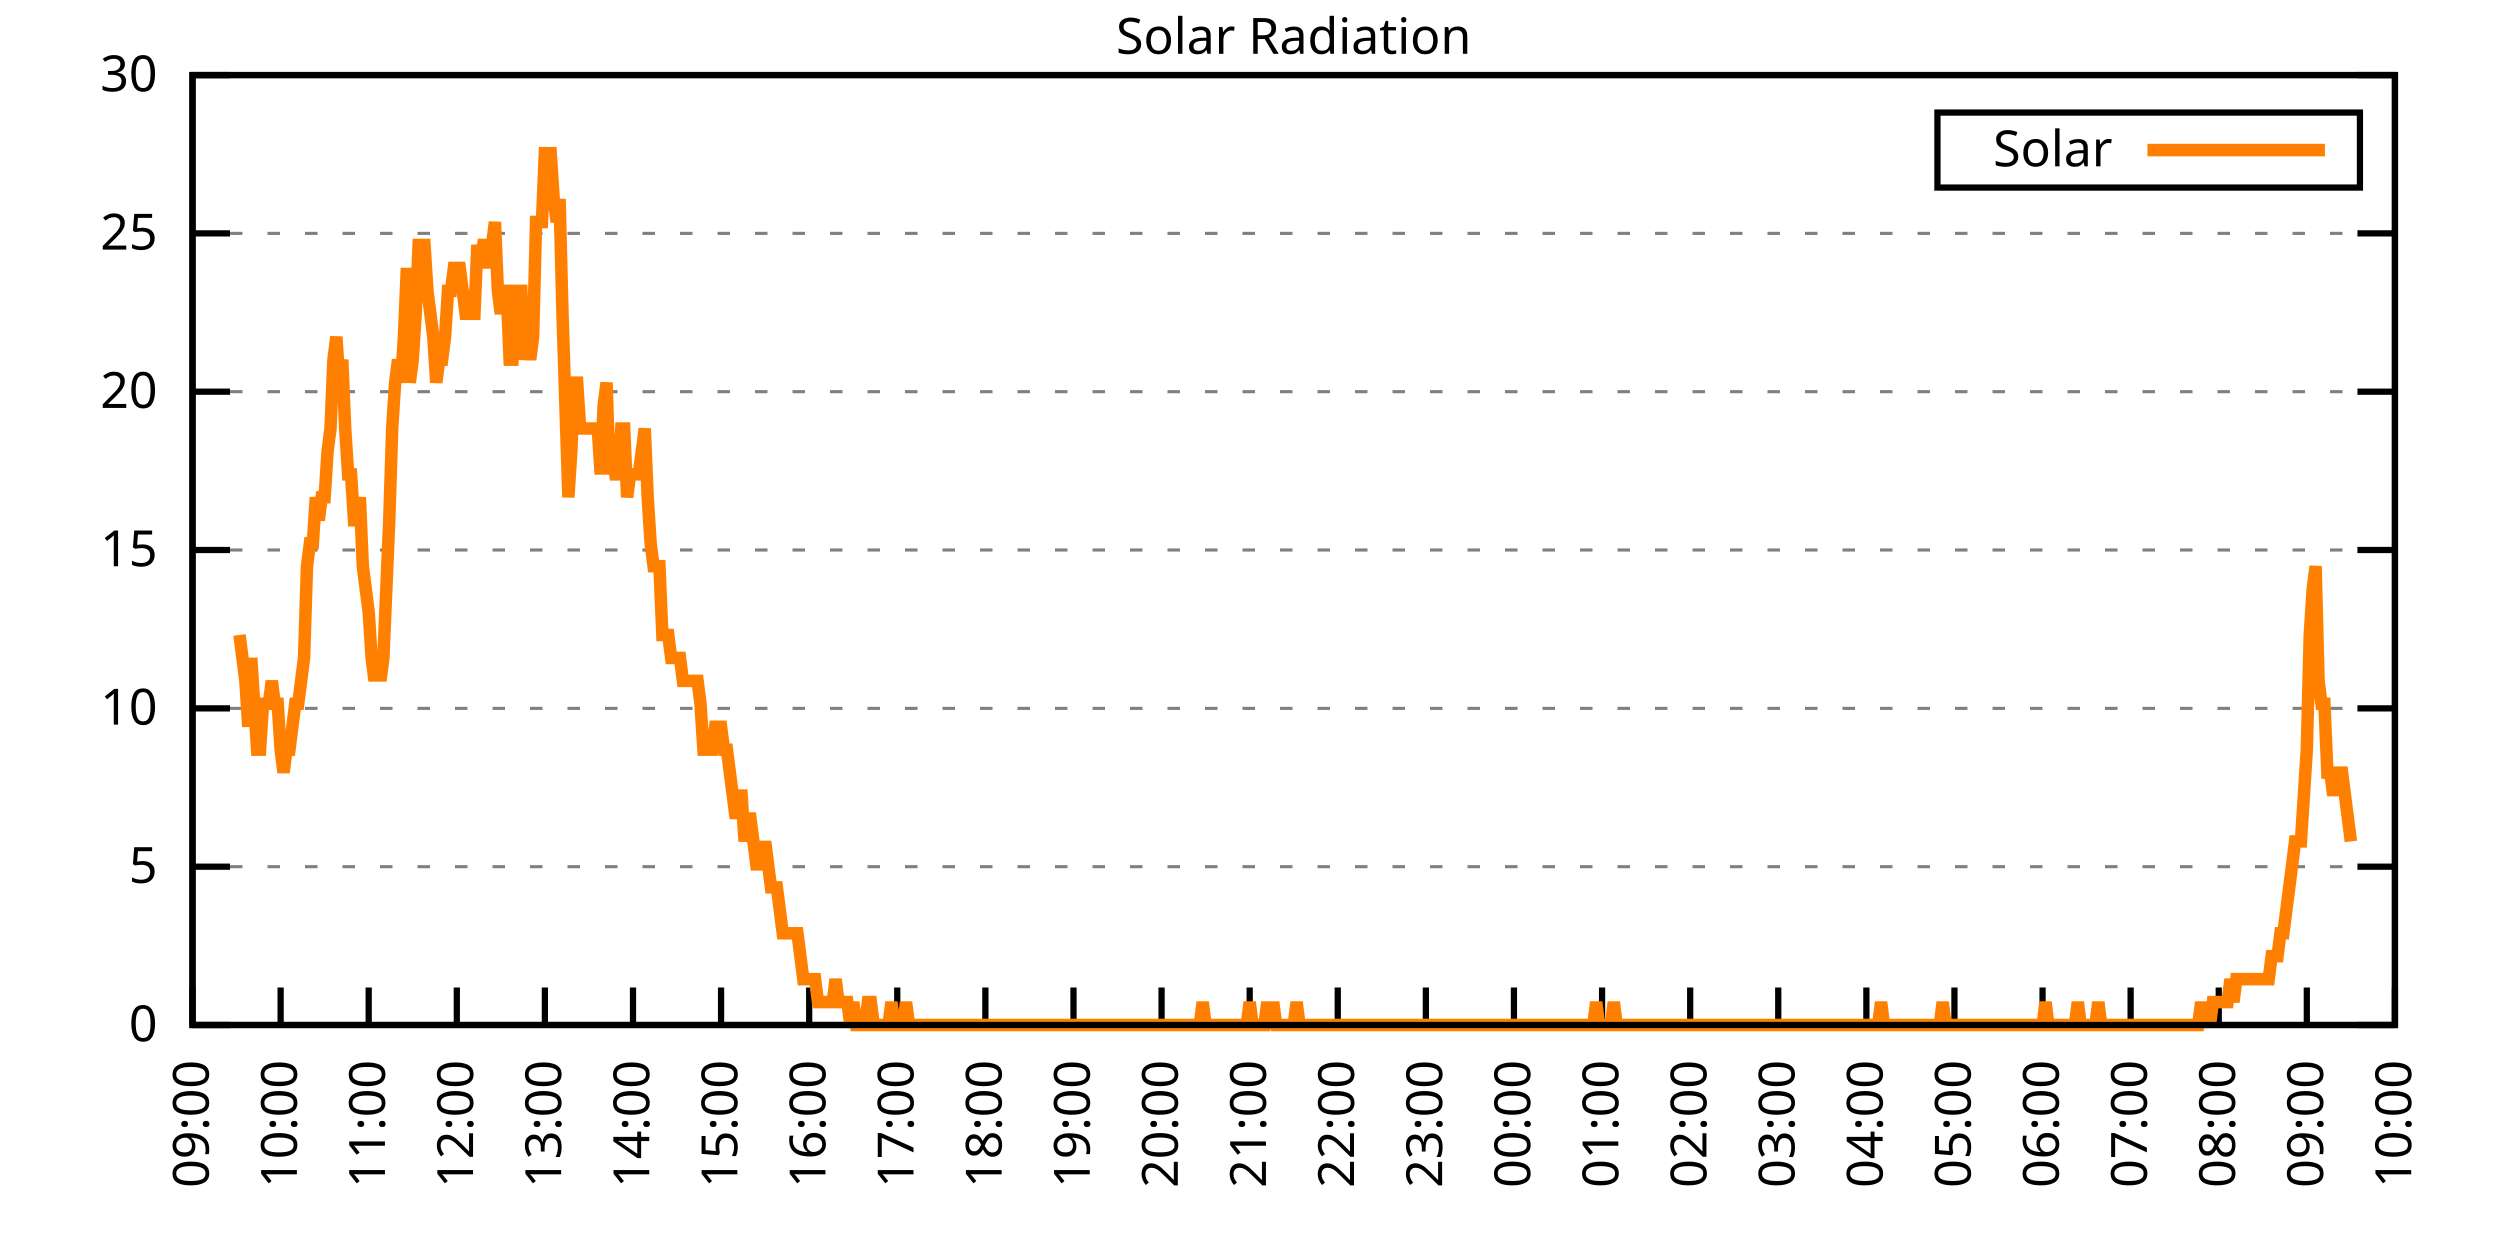
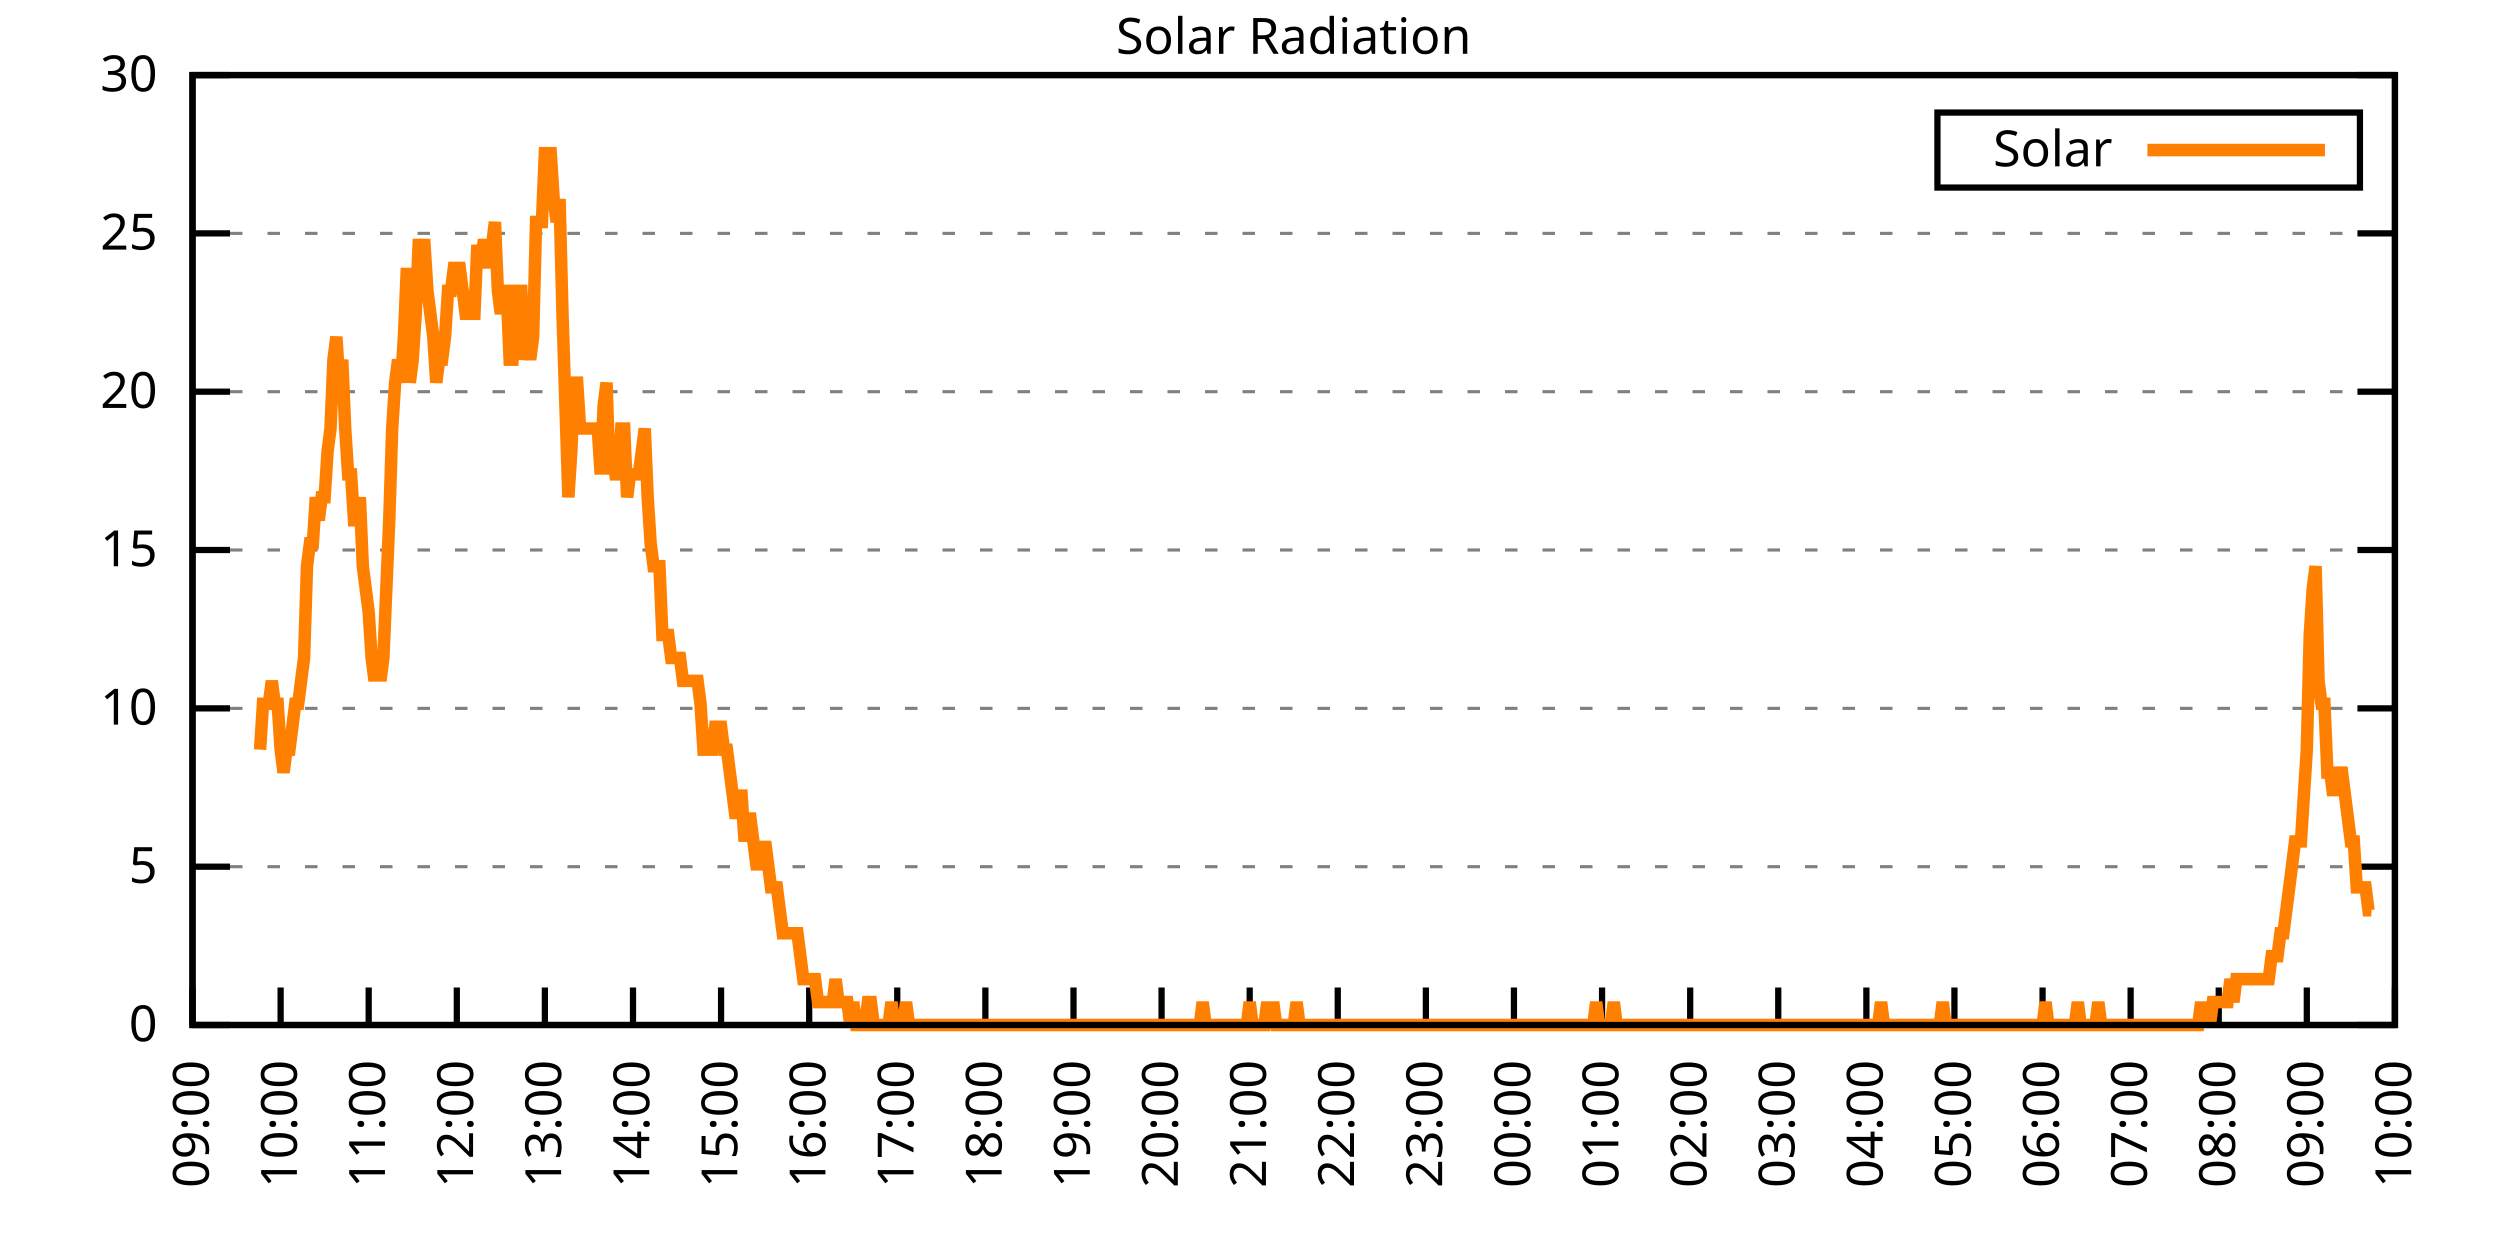
<svg xmlns="http://www.w3.org/2000/svg" xmlns:xlink="http://www.w3.org/1999/xlink" width="400" height="200" viewBox="0 0 400 200">
  <g id="gnuplot_canvas">
    <rect x="0" y="0" width="400" height="200" fill="none" />
    <defs>
      <circle id="gpDot" r="0.5" stroke-width="0.5" stroke="currentColor" />
      <path id="gpPt0" stroke-width="0.333" stroke="currentColor" d="M-1,0 h2 M0,-1 v2" />
      <path id="gpPt1" stroke-width="0.333" stroke="currentColor" d="M-1,-1 L1,1 M1,-1 L-1,1" />
      <path id="gpPt2" stroke-width="0.333" stroke="currentColor" d="M-1,0 L1,0 M0,-1 L0,1 M-1,-1 L1,1 M-1,1 L1,-1" />
      <rect id="gpPt3" stroke-width="0.333" stroke="currentColor" x="-1" y="-1" width="2" height="2" />
      <rect id="gpPt4" stroke-width="0.333" stroke="currentColor" fill="currentColor" x="-1" y="-1" width="2" height="2" />
      <circle id="gpPt5" stroke-width="0.333" stroke="currentColor" cx="0" cy="0" r="1" />
      <use xlink:href="#gpPt5" id="gpPt6" fill="currentColor" stroke="none" />
      <path id="gpPt7" stroke-width="0.333" stroke="currentColor" d="M0,-1.33 L-1.33,0.67 L1.33,0.67 z" />
      <use xlink:href="#gpPt7" id="gpPt8" fill="currentColor" stroke="none" />
      <use xlink:href="#gpPt7" id="gpPt9" stroke="currentColor" transform="rotate(180)" />
      <use xlink:href="#gpPt9" id="gpPt10" fill="currentColor" stroke="none" />
      <use xlink:href="#gpPt3" id="gpPt11" stroke="currentColor" transform="rotate(45)" />
      <use xlink:href="#gpPt11" id="gpPt12" fill="currentColor" stroke="none" />
      <path id="gpPt13" stroke-width="0.333" stroke="currentColor" d="M0,1.330 L1.265,0.411 L0.782,-1.067 L-0.782,-1.076 L-1.265,0.411 z" />
      <use xlink:href="#gpPt13" id="gpPt14" fill="currentColor" stroke="none" />
      <filter id="textbox" filterUnits="objectBoundingBox" x="0" y="0" height="1" width="1">
        <feFlood flood-color="white" flood-opacity="1" result="bgnd" />
        <feComposite in="SourceGraphic" in2="bgnd" operator="atop" />
      </filter>
      <filter id="greybox" filterUnits="objectBoundingBox" x="0" y="0" height="1" width="1">
        <feFlood flood-color="lightgrey" flood-opacity="1" result="grey" />
        <feComposite in="SourceGraphic" in2="grey" operator="atop" />
      </filter>
    </defs>
    <g fill="none" color="white" stroke="currentColor" stroke-width="1.00" stroke-linecap="butt" stroke-linejoin="miter">
</g>
    <g fill="none" color="black" stroke="currentColor" stroke-width="1.00" stroke-linecap="butt" stroke-linejoin="miter">
      <g stroke="none" shape-rendering="crispEdges">
        <polygon fill="rgb(255, 255, 255)" points="30.80,164.00 383.18,164.00 383.18,12.02 30.80,12.02 " />
      </g>
    </g>
    <g fill="none" color="black" stroke="currentColor" stroke-width="1.00" stroke-linecap="butt" stroke-linejoin="miter">
</g>
    <g fill="none" color="black" stroke="black" stroke-width="0.50" stroke-linecap="butt" stroke-linejoin="miter">
</g>
    <g fill="none" color="gray" stroke="currentColor" stroke-width="0.50" stroke-linecap="butt" stroke-linejoin="miter">
      <path stroke="gray" stroke-dasharray="2,4" class="gridline" d="M30.80,164.00 L383.19,164.00  " />
    </g>
    <g fill="none" color="gray" stroke="gray" stroke-width="1.00" stroke-linecap="butt" stroke-linejoin="miter">
</g>
    <g fill="none" color="black" stroke="currentColor" stroke-width="1.00" stroke-linecap="butt" stroke-linejoin="miter">
      <path stroke="black" d="M30.80,164.00 L36.80,164.00 M383.19,164.00 L377.19,164.00  " />
      <g transform="translate(25.20,166.60)" stroke="none" fill="black" font-family="Sans" font-size="8.00" text-anchor="end">
        <text>
          <tspan font-family="Sans"> 0</tspan>
        </text>
      </g>
    </g>
    <g fill="none" color="black" stroke="currentColor" stroke-width="1.00" stroke-linecap="butt" stroke-linejoin="miter">
</g>
    <g fill="none" color="black" stroke="black" stroke-width="0.50" stroke-linecap="butt" stroke-linejoin="miter">
</g>
    <g fill="none" color="gray" stroke="currentColor" stroke-width="0.50" stroke-linecap="butt" stroke-linejoin="miter">
      <path stroke="gray" stroke-dasharray="2,4" class="gridline" d="M30.80,138.67 L383.19,138.67  " />
    </g>
    <g fill="none" color="gray" stroke="gray" stroke-width="1.00" stroke-linecap="butt" stroke-linejoin="miter">
</g>
    <g fill="none" color="black" stroke="currentColor" stroke-width="1.00" stroke-linecap="butt" stroke-linejoin="miter">
      <path stroke="black" d="M30.80,138.67 L36.80,138.67 M383.19,138.67 L377.19,138.67  " />
      <g transform="translate(25.20,141.27)" stroke="none" fill="black" font-family="Sans" font-size="8.00" text-anchor="end">
        <text>
          <tspan font-family="Sans"> 5</tspan>
        </text>
      </g>
    </g>
    <g fill="none" color="black" stroke="currentColor" stroke-width="1.00" stroke-linecap="butt" stroke-linejoin="miter">
</g>
    <g fill="none" color="black" stroke="black" stroke-width="0.50" stroke-linecap="butt" stroke-linejoin="miter">
</g>
    <g fill="none" color="gray" stroke="currentColor" stroke-width="0.50" stroke-linecap="butt" stroke-linejoin="miter">
      <path stroke="gray" stroke-dasharray="2,4" class="gridline" d="M30.80,113.34 L383.19,113.34  " />
    </g>
    <g fill="none" color="gray" stroke="gray" stroke-width="1.00" stroke-linecap="butt" stroke-linejoin="miter">
</g>
    <g fill="none" color="black" stroke="currentColor" stroke-width="1.00" stroke-linecap="butt" stroke-linejoin="miter">
      <path stroke="black" d="M30.80,113.34 L36.80,113.34 M383.19,113.34 L377.19,113.34  " />
      <g transform="translate(25.20,115.94)" stroke="none" fill="black" font-family="Sans" font-size="8.00" text-anchor="end">
        <text>
          <tspan font-family="Sans"> 10</tspan>
        </text>
      </g>
    </g>
    <g fill="none" color="black" stroke="currentColor" stroke-width="1.00" stroke-linecap="butt" stroke-linejoin="miter">
</g>
    <g fill="none" color="black" stroke="black" stroke-width="0.50" stroke-linecap="butt" stroke-linejoin="miter">
</g>
    <g fill="none" color="gray" stroke="currentColor" stroke-width="0.50" stroke-linecap="butt" stroke-linejoin="miter">
      <path stroke="gray" stroke-dasharray="2,4" class="gridline" d="M30.80,88.00 L383.19,88.00  " />
    </g>
    <g fill="none" color="gray" stroke="gray" stroke-width="1.00" stroke-linecap="butt" stroke-linejoin="miter">
</g>
    <g fill="none" color="black" stroke="currentColor" stroke-width="1.00" stroke-linecap="butt" stroke-linejoin="miter">
      <path stroke="black" d="M30.80,88.00 L36.80,88.00 M383.19,88.00 L377.19,88.00  " />
      <g transform="translate(25.20,90.60)" stroke="none" fill="black" font-family="Sans" font-size="8.00" text-anchor="end">
        <text>
          <tspan font-family="Sans"> 15</tspan>
        </text>
      </g>
    </g>
    <g fill="none" color="black" stroke="currentColor" stroke-width="1.00" stroke-linecap="butt" stroke-linejoin="miter">
</g>
    <g fill="none" color="black" stroke="black" stroke-width="0.50" stroke-linecap="butt" stroke-linejoin="miter">
</g>
    <g fill="none" color="gray" stroke="currentColor" stroke-width="0.50" stroke-linecap="butt" stroke-linejoin="miter">
      <path stroke="gray" stroke-dasharray="2,4" class="gridline" d="M30.80,62.67 L383.19,62.67  " />
    </g>
    <g fill="none" color="gray" stroke="gray" stroke-width="1.00" stroke-linecap="butt" stroke-linejoin="miter">
</g>
    <g fill="none" color="black" stroke="currentColor" stroke-width="1.00" stroke-linecap="butt" stroke-linejoin="miter">
      <path stroke="black" d="M30.80,62.67 L36.80,62.67 M383.19,62.67 L377.19,62.67  " />
      <g transform="translate(25.20,65.27)" stroke="none" fill="black" font-family="Sans" font-size="8.00" text-anchor="end">
        <text>
          <tspan font-family="Sans"> 20</tspan>
        </text>
      </g>
    </g>
    <g fill="none" color="black" stroke="currentColor" stroke-width="1.00" stroke-linecap="butt" stroke-linejoin="miter">
</g>
    <g fill="none" color="black" stroke="black" stroke-width="0.50" stroke-linecap="butt" stroke-linejoin="miter">
</g>
    <g fill="none" color="gray" stroke="currentColor" stroke-width="0.50" stroke-linecap="butt" stroke-linejoin="miter">
      <path stroke="gray" stroke-dasharray="2,4" class="gridline" d="M30.80,37.34 L383.19,37.34  " />
    </g>
    <g fill="none" color="gray" stroke="gray" stroke-width="1.00" stroke-linecap="butt" stroke-linejoin="miter">
</g>
    <g fill="none" color="black" stroke="currentColor" stroke-width="1.00" stroke-linecap="butt" stroke-linejoin="miter">
      <path stroke="black" d="M30.80,37.34 L36.80,37.34 M383.19,37.34 L377.19,37.34  " />
      <g transform="translate(25.20,39.94)" stroke="none" fill="black" font-family="Sans" font-size="8.00" text-anchor="end">
        <text>
          <tspan font-family="Sans"> 25</tspan>
        </text>
      </g>
    </g>
    <g fill="none" color="black" stroke="currentColor" stroke-width="1.00" stroke-linecap="butt" stroke-linejoin="miter">
</g>
    <g fill="none" color="black" stroke="black" stroke-width="0.50" stroke-linecap="butt" stroke-linejoin="miter">
</g>
    <g fill="none" color="gray" stroke="currentColor" stroke-width="0.50" stroke-linecap="butt" stroke-linejoin="miter">
      <path stroke="gray" stroke-dasharray="2,4" class="gridline" d="M30.80,12.01 L383.19,12.01  " />
    </g>
    <g fill="none" color="gray" stroke="gray" stroke-width="1.00" stroke-linecap="butt" stroke-linejoin="miter">
</g>
    <g fill="none" color="black" stroke="currentColor" stroke-width="1.00" stroke-linecap="butt" stroke-linejoin="miter">
      <path stroke="black" d="M30.80,12.01 L36.80,12.01 M383.19,12.01 L377.19,12.01  " />
      <g transform="translate(25.20,14.61)" stroke="none" fill="black" font-family="Sans" font-size="8.00" text-anchor="end">
        <text>
          <tspan font-family="Sans"> 30</tspan>
        </text>
      </g>
    </g>
    <g fill="none" color="black" stroke="currentColor" stroke-width="1.00" stroke-linecap="butt" stroke-linejoin="miter">
      <path stroke="black" d="M30.80,164.00 L30.80,158.00  " />
      <g transform="translate(33.40,169.60) rotate(270.00)" stroke="none" fill="black" font-family="Sans" font-size="8.00" text-anchor="end">
        <text>
          <tspan font-family="Sans">09:00</tspan>
        </text>
      </g>
    </g>
    <g fill="none" color="black" stroke="currentColor" stroke-width="1.00" stroke-linecap="butt" stroke-linejoin="miter">
      <path stroke="black" d="M44.90,164.00 L44.90,158.00  " />
      <g transform="translate(47.50,169.60) rotate(270.00)" stroke="none" fill="black" font-family="Sans" font-size="8.00" text-anchor="end">
        <text>
          <tspan font-family="Sans">10:00</tspan>
        </text>
      </g>
    </g>
    <g fill="none" color="black" stroke="currentColor" stroke-width="1.00" stroke-linecap="butt" stroke-linejoin="miter">
      <path stroke="black" d="M58.99,164.00 L58.99,158.00  " />
      <g transform="translate(61.59,169.60) rotate(270.00)" stroke="none" fill="black" font-family="Sans" font-size="8.00" text-anchor="end">
        <text>
          <tspan font-family="Sans">11:00</tspan>
        </text>
      </g>
    </g>
    <g fill="none" color="black" stroke="currentColor" stroke-width="1.00" stroke-linecap="butt" stroke-linejoin="miter">
      <path stroke="black" d="M73.09,164.00 L73.09,158.00  " />
      <g transform="translate(75.69,169.60) rotate(270.00)" stroke="none" fill="black" font-family="Sans" font-size="8.00" text-anchor="end">
        <text>
          <tspan font-family="Sans">12:00</tspan>
        </text>
      </g>
    </g>
    <g fill="none" color="black" stroke="currentColor" stroke-width="1.00" stroke-linecap="butt" stroke-linejoin="miter">
      <path stroke="black" d="M87.18,164.00 L87.18,158.00  " />
      <g transform="translate(89.78,169.60) rotate(270.00)" stroke="none" fill="black" font-family="Sans" font-size="8.00" text-anchor="end">
        <text>
          <tspan font-family="Sans">13:00</tspan>
        </text>
      </g>
    </g>
    <g fill="none" color="black" stroke="currentColor" stroke-width="1.00" stroke-linecap="butt" stroke-linejoin="miter">
      <path stroke="black" d="M101.28,164.00 L101.28,158.00  " />
      <g transform="translate(103.88,169.60) rotate(270.00)" stroke="none" fill="black" font-family="Sans" font-size="8.00" text-anchor="end">
        <text>
          <tspan font-family="Sans">14:00</tspan>
        </text>
      </g>
    </g>
    <g fill="none" color="black" stroke="currentColor" stroke-width="1.00" stroke-linecap="butt" stroke-linejoin="miter">
      <path stroke="black" d="M115.37,164.00 L115.37,158.00  " />
      <g transform="translate(117.97,169.60) rotate(270.00)" stroke="none" fill="black" font-family="Sans" font-size="8.00" text-anchor="end">
        <text>
          <tspan font-family="Sans">15:00</tspan>
        </text>
      </g>
    </g>
    <g fill="none" color="black" stroke="currentColor" stroke-width="1.00" stroke-linecap="butt" stroke-linejoin="miter">
      <path stroke="black" d="M129.47,164.00 L129.47,158.00  " />
      <g transform="translate(132.07,169.60) rotate(270.00)" stroke="none" fill="black" font-family="Sans" font-size="8.00" text-anchor="end">
        <text>
          <tspan font-family="Sans">16:00</tspan>
        </text>
      </g>
    </g>
    <g fill="none" color="black" stroke="currentColor" stroke-width="1.00" stroke-linecap="butt" stroke-linejoin="miter">
      <path stroke="black" d="M143.56,164.00 L143.56,158.00  " />
      <g transform="translate(146.16,169.60) rotate(270.00)" stroke="none" fill="black" font-family="Sans" font-size="8.00" text-anchor="end">
        <text>
          <tspan font-family="Sans">17:00</tspan>
        </text>
      </g>
    </g>
    <g fill="none" color="black" stroke="currentColor" stroke-width="1.00" stroke-linecap="butt" stroke-linejoin="miter">
      <path stroke="black" d="M157.66,164.00 L157.66,158.00  " />
      <g transform="translate(160.26,169.60) rotate(270.00)" stroke="none" fill="black" font-family="Sans" font-size="8.00" text-anchor="end">
        <text>
          <tspan font-family="Sans">18:00</tspan>
        </text>
      </g>
    </g>
    <g fill="none" color="black" stroke="currentColor" stroke-width="1.00" stroke-linecap="butt" stroke-linejoin="miter">
      <path stroke="black" d="M171.76,164.00 L171.76,158.00  " />
      <g transform="translate(174.36,169.60) rotate(270.00)" stroke="none" fill="black" font-family="Sans" font-size="8.00" text-anchor="end">
        <text>
          <tspan font-family="Sans">19:00</tspan>
        </text>
      </g>
    </g>
    <g fill="none" color="black" stroke="currentColor" stroke-width="1.00" stroke-linecap="butt" stroke-linejoin="miter">
      <path stroke="black" d="M185.85,164.00 L185.85,158.00  " />
      <g transform="translate(188.45,169.60) rotate(270.00)" stroke="none" fill="black" font-family="Sans" font-size="8.00" text-anchor="end">
        <text>
          <tspan font-family="Sans">20:00</tspan>
        </text>
      </g>
    </g>
    <g fill="none" color="black" stroke="currentColor" stroke-width="1.00" stroke-linecap="butt" stroke-linejoin="miter">
      <path stroke="black" d="M199.95,164.00 L199.95,158.00  " />
      <g transform="translate(202.55,169.60) rotate(270.00)" stroke="none" fill="black" font-family="Sans" font-size="8.00" text-anchor="end">
        <text>
          <tspan font-family="Sans">21:00</tspan>
        </text>
      </g>
    </g>
    <g fill="none" color="black" stroke="currentColor" stroke-width="1.00" stroke-linecap="butt" stroke-linejoin="miter">
      <path stroke="black" d="M214.04,164.00 L214.04,158.00  " />
      <g transform="translate(216.64,169.60) rotate(270.00)" stroke="none" fill="black" font-family="Sans" font-size="8.00" text-anchor="end">
        <text>
          <tspan font-family="Sans">22:00</tspan>
        </text>
      </g>
    </g>
    <g fill="none" color="black" stroke="currentColor" stroke-width="1.00" stroke-linecap="butt" stroke-linejoin="miter">
      <path stroke="black" d="M228.14,164.00 L228.14,158.00  " />
      <g transform="translate(230.74,169.60) rotate(270.00)" stroke="none" fill="black" font-family="Sans" font-size="8.00" text-anchor="end">
        <text>
          <tspan font-family="Sans">23:00</tspan>
        </text>
      </g>
    </g>
    <g fill="none" color="black" stroke="currentColor" stroke-width="1.00" stroke-linecap="butt" stroke-linejoin="miter">
      <path stroke="black" d="M242.23,164.00 L242.23,158.00  " />
      <g transform="translate(244.83,169.60) rotate(270.00)" stroke="none" fill="black" font-family="Sans" font-size="8.00" text-anchor="end">
        <text>
          <tspan font-family="Sans">00:00</tspan>
        </text>
      </g>
    </g>
    <g fill="none" color="black" stroke="currentColor" stroke-width="1.00" stroke-linecap="butt" stroke-linejoin="miter">
      <path stroke="black" d="M256.33,164.00 L256.33,158.00  " />
      <g transform="translate(258.93,169.60) rotate(270.00)" stroke="none" fill="black" font-family="Sans" font-size="8.00" text-anchor="end">
        <text>
          <tspan font-family="Sans">01:00</tspan>
        </text>
      </g>
    </g>
    <g fill="none" color="black" stroke="currentColor" stroke-width="1.00" stroke-linecap="butt" stroke-linejoin="miter">
      <path stroke="black" d="M270.43,164.00 L270.43,158.00  " />
      <g transform="translate(273.03,169.60) rotate(270.00)" stroke="none" fill="black" font-family="Sans" font-size="8.00" text-anchor="end">
        <text>
          <tspan font-family="Sans">02:00</tspan>
        </text>
      </g>
    </g>
    <g fill="none" color="black" stroke="currentColor" stroke-width="1.00" stroke-linecap="butt" stroke-linejoin="miter">
      <path stroke="black" d="M284.52,164.00 L284.52,158.00  " />
      <g transform="translate(287.12,169.60) rotate(270.00)" stroke="none" fill="black" font-family="Sans" font-size="8.00" text-anchor="end">
        <text>
          <tspan font-family="Sans">03:00</tspan>
        </text>
      </g>
    </g>
    <g fill="none" color="black" stroke="currentColor" stroke-width="1.00" stroke-linecap="butt" stroke-linejoin="miter">
      <path stroke="black" d="M298.62,164.00 L298.62,158.00  " />
      <g transform="translate(301.22,169.60) rotate(270.00)" stroke="none" fill="black" font-family="Sans" font-size="8.00" text-anchor="end">
        <text>
          <tspan font-family="Sans">04:00</tspan>
        </text>
      </g>
    </g>
    <g fill="none" color="black" stroke="currentColor" stroke-width="1.00" stroke-linecap="butt" stroke-linejoin="miter">
      <path stroke="black" d="M312.71,164.00 L312.71,158.00  " />
      <g transform="translate(315.31,169.60) rotate(270.00)" stroke="none" fill="black" font-family="Sans" font-size="8.00" text-anchor="end">
        <text>
          <tspan font-family="Sans">05:00</tspan>
        </text>
      </g>
    </g>
    <g fill="none" color="black" stroke="currentColor" stroke-width="1.00" stroke-linecap="butt" stroke-linejoin="miter">
      <path stroke="black" d="M326.81,164.00 L326.81,158.00  " />
      <g transform="translate(329.41,169.60) rotate(270.00)" stroke="none" fill="black" font-family="Sans" font-size="8.00" text-anchor="end">
        <text>
          <tspan font-family="Sans">06:00</tspan>
        </text>
      </g>
    </g>
    <g fill="none" color="black" stroke="currentColor" stroke-width="1.00" stroke-linecap="butt" stroke-linejoin="miter">
      <path stroke="black" d="M340.90,164.00 L340.90,158.00  " />
      <g transform="translate(343.50,169.60) rotate(270.00)" stroke="none" fill="black" font-family="Sans" font-size="8.00" text-anchor="end">
        <text>
          <tspan font-family="Sans">07:00</tspan>
        </text>
      </g>
    </g>
    <g fill="none" color="black" stroke="currentColor" stroke-width="1.00" stroke-linecap="butt" stroke-linejoin="miter">
      <path stroke="black" d="M355.00,164.00 L355.00,158.00  " />
      <g transform="translate(357.60,169.60) rotate(270.00)" stroke="none" fill="black" font-family="Sans" font-size="8.00" text-anchor="end">
        <text>
          <tspan font-family="Sans">08:00</tspan>
        </text>
      </g>
    </g>
    <g fill="none" color="black" stroke="currentColor" stroke-width="1.00" stroke-linecap="butt" stroke-linejoin="miter">
      <path stroke="black" d="M369.09,164.00 L369.09,158.00  " />
      <g transform="translate(371.69,169.60) rotate(270.00)" stroke="none" fill="black" font-family="Sans" font-size="8.00" text-anchor="end">
        <text>
          <tspan font-family="Sans">09:00</tspan>
        </text>
      </g>
    </g>
    <g fill="none" color="black" stroke="currentColor" stroke-width="1.00" stroke-linecap="butt" stroke-linejoin="miter">
      <path stroke="black" d="M383.19,164.00 L383.19,158.00  " />
      <g transform="translate(385.79,169.60) rotate(270.00)" stroke="none" fill="black" font-family="Sans" font-size="8.00" text-anchor="end">
        <text>
          <tspan font-family="Sans">10:00</tspan>
        </text>
      </g>
    </g>
    <g fill="none" color="black" stroke="currentColor" stroke-width="1.00" stroke-linecap="butt" stroke-linejoin="miter">
</g>
    <g fill="none" color="black" stroke="currentColor" stroke-width="1.00" stroke-linecap="butt" stroke-linejoin="miter">
      <path stroke="black" d="M30.80,12.01 L30.80,164.00 L383.19,164.00 L383.19,12.01 L30.80,12.01 Z  " />
    </g>
    <g fill="none" color="black" stroke="currentColor" stroke-width="1.00" stroke-linecap="butt" stroke-linejoin="miter">
</g>
    <g fill="none" color="black" stroke="currentColor" stroke-width="1.00" stroke-linecap="butt" stroke-linejoin="miter">
      <path stroke="black" d="M309.99,30.01 L309.99,18.01 L377.59,18.01 L377.59,30.01 L309.99,30.01 Z  " />
    </g>
    <g id="Solar_Radiation_plot_1">
      <g fill="none" color="white" stroke="black" stroke-width="2.00" stroke-linecap="butt" stroke-linejoin="miter">
</g>
      <g fill="none" color="black" stroke="currentColor" stroke-width="2.00" stroke-linecap="butt" stroke-linejoin="miter">
        <g transform="translate(337.99,26.61)" stroke="none" fill="black" font-family="Sans" font-size="8.00" text-anchor="end">
          <text>
            <tspan font-family="Sans">Solar</tspan>
          </text>
        </g>
      </g>
      <g fill="none" color="black" stroke="currentColor" stroke-width="2.00" stroke-linecap="butt" stroke-linejoin="miter">
-         <path stroke="rgb(255, 127,   0)" d="M343.59,24.01 L371.99,24.01 M38.32,101.60 L38.79,105.27 L39.26,108.94 L39.73,116.28 L40.20,105.27 L40.67,112.61   L41.14,119.95 L41.61,119.95 L42.08,112.61 L42.55,112.61 L43.02,112.61 L43.49,108.94 L43.96,112.61 L44.43,112.61   L44.90,119.95 L45.37,123.62 L45.84,119.95 L46.31,119.95 L46.78,116.28 L47.24,112.61 L47.71,112.61 L48.18,108.94   L48.65,105.27 L49.12,90.59 L49.59,86.91 L50.06,86.91 L50.53,79.57 L51.00,83.24 L51.47,79.57 L51.94,79.57   L52.41,72.23 L52.88,68.56 L53.35,57.55 L53.82,53.88 L54.29,61.22 L54.76,57.55 L55.23,68.56 L55.70,75.90   L56.17,75.90 L56.64,83.24 L57.11,83.24 L57.58,79.57 L58.05,90.59 L58.52,94.26 L58.99,97.93 L59.46,105.27   L59.93,108.94 L60.40,105.27 L60.87,108.94 L61.34,105.27 L61.81,94.26 L62.28,83.24 L62.75,68.56 L63.22,61.22   L63.69,57.55 L64.16,61.22 L64.63,53.88 L65.10,42.87 L65.57,61.22 L66.04,57.55 L66.51,50.21 L66.98,39.19   L67.45,39.19 L67.92,39.19 L68.39,46.54 L68.86,50.21 L69.33,53.88 L69.80,61.22 L70.27,57.55 L70.74,57.55   L71.21,53.88 L71.68,46.54 L72.15,46.54 L72.62,42.87 L73.09,42.87 L73.56,42.87 L74.03,46.54 L74.50,50.21   L74.97,50.21 L75.44,50.21 L75.91,50.21 L76.38,39.19 L76.85,42.87 L77.32,39.19 L77.79,39.19 L78.26,42.87   L78.73,39.19 L79.19,35.52 L79.66,46.54 L80.13,50.21 L80.60,46.54 L81.07,46.54 L81.54,57.55 L82.01,57.55   L82.48,50.21 L82.95,46.54 L83.42,46.54 L83.89,57.55 L84.36,53.88 L84.83,57.55 L85.30,53.88 L85.77,35.52   L86.24,35.52 L86.71,35.52 L87.18,24.51 L87.65,24.51 L88.12,24.51 L88.59,31.85 L89.06,35.52 L89.53,31.85   L90.00,50.21 L90.47,64.89 L90.94,79.57 L91.41,72.23 L91.88,61.22 L92.35,61.22 L92.82,68.56 L93.29,68.56   L93.76,68.56 L94.23,68.56 L94.70,68.56 L95.17,68.56 L95.64,68.56 L96.11,75.90 L96.58,64.89 L97.05,61.22   L97.52,75.90 L97.99,72.23 L98.46,75.90 L98.93,75.90 L99.40,68.56 L99.87,68.56 L100.34,79.57 L100.81,75.90   L101.28,75.90 L101.75,75.90 L102.22,75.90 L102.69,72.23 L103.16,68.56 L103.63,79.57 L104.10,86.91 L104.57,90.59   L105.04,90.59 L105.51,90.59 L105.98,101.60 L106.45,101.60 L106.92,101.60 L107.39,105.27 L107.86,105.27 L108.33,105.27   L108.80,105.27 L109.27,108.94 L109.74,108.94 L110.21,108.94 L110.68,108.94 L111.14,108.94 L111.61,108.94 L112.08,112.61   L112.55,119.95 L113.02,119.95 L113.49,119.95 L113.96,119.95 L114.43,116.28 L114.90,116.28 L115.37,116.28 L115.84,119.95   L116.31,119.95 L116.78,123.62 L117.25,127.29 L117.72,130.96 L118.19,127.29 L118.66,127.29 L119.13,134.63 L119.60,130.96   L120.07,130.96 L120.54,134.63 L121.01,138.30 L121.48,138.30 L121.95,138.30 L122.42,134.63 L122.89,138.30 L123.36,141.98   L123.83,141.98 L124.30,141.98 L124.77,145.65 L125.24,149.32 L125.71,149.32 L126.18,149.32 L126.65,149.32 L127.12,149.32   L127.59,149.32 L128.06,152.99 L128.53,156.66 L129.00,156.66 L129.47,156.66 L129.94,156.66 L130.41,156.66 L130.88,160.33   L131.35,160.33 L131.82,160.33 L132.29,160.33 L132.76,160.33 L133.23,160.33 L133.70,156.66 L134.17,160.33 L134.64,160.33   L135.11,160.33 L135.58,160.33 L136.05,164.00 L136.52,160.33 L136.99,164.00 L137.46,164.00 L137.93,164.00 L138.40,164.00   L138.87,160.33 L139.34,160.33 L139.81,164.00 L140.28,164.00 L140.75,164.00 L141.22,164.00 L141.69,164.00 L142.16,164.00   L142.63,160.33 L143.09,164.00 L143.56,164.00 L144.03,164.00 L144.50,164.00 L144.97,160.33 L145.44,164.00 L145.91,164.00   L146.38,164.00 L146.85,164.00 L147.32,164.00 L147.79,164.00 L148.26,164.00 L148.73,164.00 L149.20,164.00 L149.67,164.00   L150.14,164.00 L150.61,164.00 L151.08,164.00 L151.55,164.00 L152.02,164.00 L152.49,164.00 L152.96,164.00 L153.43,164.00   L153.90,164.00 L154.37,164.00 L154.84,164.00 L155.31,164.00 L155.78,164.00 L156.25,164.00 L156.72,164.00 L157.19,164.00   L157.66,164.00 L158.13,164.00 L158.60,164.00 L159.07,164.00 L159.54,164.00 L160.01,164.00 L160.48,164.00 L160.95,164.00   L161.42,164.00 L161.89,164.00 L162.36,164.00 L162.83,164.00 L163.30,164.00 L163.77,164.00 L164.24,164.00 L164.71,164.00   L165.18,164.00 L165.65,164.00 L166.12,164.00 L166.59,164.00 L167.06,164.00 L167.53,164.00 L168.00,164.00 L168.47,164.00   L168.94,164.00 L169.41,164.00 L169.88,164.00 L170.35,164.00 L170.82,164.00 L171.29,164.00 L171.76,164.00 L172.23,164.00   L172.70,164.00 L173.17,164.00 L173.64,164.00 L174.11,164.00 L174.58,164.00 L175.04,164.00 L175.51,164.00 L175.98,164.00   L176.45,164.00 L176.92,164.00 L177.39,164.00 L177.86,164.00 L178.33,164.00 L178.80,164.00 L179.27,164.00 L179.74,164.00   L180.21,164.00 L180.68,164.00 L181.15,164.00 L181.62,164.00 L182.09,164.00 L182.56,164.00 L183.03,164.00 L183.50,164.00   L183.97,164.00 L184.44,164.00 L184.91,164.00 L185.38,164.00 L185.85,164.00 L186.32,164.00 L186.79,164.00 L187.26,164.00   L187.73,164.00 L188.20,164.00 L188.67,164.00 L189.14,164.00 L189.61,164.00 L190.08,164.00 L190.55,164.00 L191.02,164.00   L191.49,164.00 L191.96,164.00 L192.43,160.33 L192.90,164.00 L193.37,164.00 L193.84,164.00 L194.31,164.00 L194.78,164.00   L195.25,164.00 L195.72,164.00 L196.19,164.00 L196.66,164.00 L197.13,164.00 L197.60,164.00 L198.07,164.00 L198.54,164.00   L199.01,164.00 L199.48,164.00 L199.95,160.33 L200.42,164.00 L200.89,164.00 L201.36,164.00 L201.83,164.00 L202.30,164.00   L202.77,160.33 L203.24,164.00 L203.71,160.33 L204.18,164.00 L204.65,164.00 L205.12,164.00 L205.59,164.00 L206.06,164.00   L206.53,164.00 L207.00,164.00 L207.46,160.33 L207.93,164.00 L208.40,164.00 L208.87,164.00 L209.34,164.00 L209.81,164.00   L210.28,164.00 L210.75,164.00 L211.22,164.00 L211.69,164.00 L212.16,164.00 L212.63,164.00 L213.10,164.00 L213.57,164.00   L214.04,164.00 L214.51,164.00 L214.98,164.00 L215.45,164.00 L215.92,164.00 L216.39,164.00 L216.86,164.00 L217.33,164.00   L217.80,164.00 L218.27,164.00 L218.74,164.00 L219.21,164.00 L219.68,164.00 L220.15,164.00 L220.62,164.00 L221.09,164.00   L221.56,164.00 L222.03,164.00 L222.50,164.00 L222.97,164.00 L223.44,164.00 L223.91,164.00 L224.38,164.00 L224.85,164.00   L225.32,164.00 L225.79,164.00 L226.26,164.00 L226.73,164.00 L227.20,164.00 L227.67,164.00 L228.14,164.00 L228.61,164.00   L229.08,164.00 L229.55,164.00 L230.02,164.00 L230.49,164.00 L230.96,164.00 L231.43,164.00 L231.90,164.00 L232.37,164.00   L232.84,164.00 L233.31,164.00 L233.78,164.00 L234.25,164.00 L234.72,164.00 L235.19,164.00 L235.66,164.00 L236.13,164.00   L236.60,164.00 L237.07,164.00 L237.54,164.00 L238.01,164.00 L238.48,164.00 L238.95,164.00 L239.41,164.00 L239.88,164.00   L240.35,164.00 L240.82,164.00 L241.29,164.00 L241.76,164.00 L242.23,164.00 L242.70,164.00 L243.17,164.00 L243.64,164.00   L244.11,164.00 L244.58,164.00 L245.05,164.00 L245.52,164.00 L245.99,164.00 L246.46,164.00 L246.93,164.00 L247.40,164.00   L247.87,164.00 L248.34,164.00 L248.81,164.00 L249.28,164.00 L249.75,164.00 L250.22,164.00 L250.69,164.00 L251.16,164.00   L251.63,164.00 L252.10,164.00 L252.57,164.00 L253.04,164.00 L253.51,164.00 L253.98,164.00 L254.45,164.00 L254.92,164.00   L255.39,160.33 L255.86,164.00 L256.33,164.00 L256.80,164.00 L257.27,164.00 L257.74,164.00 L258.21,160.33 L258.68,164.00   L259.15,164.00 L259.62,164.00 L260.09,164.00 L260.56,164.00 L261.03,164.00 L261.50,164.00 L261.97,164.00 L262.44,164.00   L262.91,164.00 L263.38,164.00 L263.85,164.00 L264.32,164.00 L264.79,164.00 L265.26,164.00 L265.73,164.00 L266.20,164.00   L266.67,164.00 L267.14,164.00 L267.61,164.00 L268.08,164.00 L268.55,164.00 L269.02,164.00 L269.49,164.00 L269.96,164.00   L270.43,164.00 L270.90,164.00 L271.36,164.00 L271.83,164.00 L272.30,164.00 L272.77,164.00 L273.24,164.00 L273.71,164.00   L274.18,164.00 L274.65,164.00 L275.12,164.00 L275.59,164.00 L276.06,164.00 L276.53,164.00 L277.00,164.00 L277.47,164.00   L277.94,164.00 L278.41,164.00 L278.88,164.00 L279.35,164.00 L279.82,164.00 L280.29,164.00 L280.76,164.00 L281.23,164.00   L281.70,164.00 L282.17,164.00 L282.64,164.00 L283.11,164.00 L283.58,164.00 L284.05,164.00 L284.52,164.00 L284.99,164.00   L285.46,164.00 L285.93,164.00 L286.40,164.00 L286.87,164.00 L287.34,164.00 L287.81,164.00 L288.28,164.00 L288.75,164.00   L289.22,164.00 L289.69,164.00 L290.16,164.00 L290.63,164.00 L291.10,164.00 L291.57,164.00 L292.04,164.00 L292.51,164.00   L292.98,164.00 L293.45,164.00 L293.92,164.00 L294.39,164.00 L294.86,164.00 L295.33,164.00 L295.80,164.00 L296.27,164.00   L296.74,164.00 L297.21,164.00 L297.68,164.00 L298.15,164.00 L298.62,164.00 L299.09,164.00 L299.56,164.00 L300.03,164.00   L300.50,164.00 L300.97,160.33 L301.44,164.00 L301.91,164.00 L302.38,164.00 L302.85,164.00 L303.31,164.00 L303.78,164.00   L304.25,164.00 L304.72,164.00 L305.19,164.00 L305.66,164.00 L306.13,164.00 L306.60,164.00 L307.07,164.00 L307.54,164.00   L308.01,164.00 L308.48,164.00 L308.95,164.00 L309.42,164.00 L309.89,164.00 L310.36,164.00 L310.83,160.33 L311.30,164.00   L311.77,164.00 L312.24,164.00 L312.71,164.00 L313.18,164.00 L313.65,164.00 L314.12,164.00 L314.59,164.00 L315.06,164.00   L315.53,164.00 L316.00,164.00 L316.47,164.00 L316.94,164.00 L317.41,164.00 L317.88,164.00 L318.35,164.00 L318.82,164.00   L319.29,164.00 L319.76,164.00 L320.23,164.00 L320.70,164.00 L321.17,164.00 L321.64,164.00 L322.11,164.00 L322.58,164.00   L323.05,164.00 L323.52,164.00 L323.99,164.00 L324.46,164.00 L324.93,164.00 L325.40,164.00 L325.87,164.00 L326.34,164.00   L326.81,164.00 L327.28,160.33 L327.75,164.00 L328.22,164.00 L328.69,164.00 L329.16,164.00 L329.63,164.00 L330.10,164.00   L330.57,164.00 L331.04,164.00 L331.51,164.00 L331.98,164.00 L332.45,160.33 L332.92,164.00 L333.39,164.00 L333.86,164.00   L334.33,164.00 L334.80,164.00 L335.26,164.00 L335.73,160.33 L336.20,164.00 L336.67,164.00 L337.14,164.00 L337.61,164.00   L338.08,164.00 L338.55,164.00 L339.02,164.00 L339.49,164.00 L339.96,164.00 L340.43,164.00 L340.90,164.00 L341.37,164.00   L341.84,164.00 L342.31,164.00 L342.78,164.00 L343.25,164.00 L343.72,164.00 L344.19,164.00 L344.66,164.00 L345.13,164.00   L345.60,164.00 L346.07,164.00 L346.54,164.00 L347.01,164.00 L347.48,164.00 L347.95,164.00 L348.42,164.00 L348.89,164.00   L349.36,164.00 L349.83,164.00 L350.30,164.00 L350.77,164.00 L351.24,164.00 L351.71,164.00 L352.18,160.33 L352.65,164.00   L353.12,160.33 L353.59,164.00 L354.06,160.33 L354.53,160.33 L355.00,160.33 L355.47,160.33 L355.94,160.33 L356.41,160.33   L356.88,156.66 L357.35,160.33 L357.82,156.66 L358.29,156.66 L358.76,156.66 L359.23,156.66 L359.70,156.66 L360.17,156.66   L360.64,156.66 L361.11,156.66 L361.58,156.66 L362.05,156.66 L362.52,156.66 L362.99,156.66 L363.46,152.99 L363.93,152.99   L364.40,152.99 L364.87,149.32 L365.34,149.32 L365.81,145.65 L366.28,141.98 L366.75,138.30 L367.21,134.63 L367.68,134.63   L368.15,134.63 L368.62,127.29 L369.09,119.95 L369.56,101.60 L370.03,94.26 L370.50,90.59 L370.97,108.94 L371.44,112.61   L371.91,112.61 L372.38,123.62 L372.85,123.62 L373.32,127.29 L373.79,123.62 L374.26,123.62 L374.73,123.62 L375.20,127.29   L375.67,130.96 L376.14,134.63  " />
+         <path stroke="rgb(255, 127,   0)" d="M343.59,24.01 L371.99,24.01 M41.61,119.95 L42.08,112.61 L42.55,112.61 L43.02,112.61 L43.49,108.94 L43.96,112.61   L44.43,112.61 L44.90,119.95 L45.37,123.62 L45.84,119.95 L46.31,119.95 L46.78,116.28 L47.24,112.61 L47.71,112.61   L48.18,108.94 L48.65,105.27 L49.12,90.59 L49.59,86.91 L50.06,86.91 L50.53,79.57 L51.00,83.24 L51.47,79.57   L51.94,79.57 L52.41,72.23 L52.88,68.56 L53.35,57.55 L53.82,53.88 L54.29,61.22 L54.76,57.55 L55.23,68.56   L55.70,75.90 L56.17,75.90 L56.64,83.24 L57.11,83.24 L57.58,79.57 L58.05,90.59 L58.52,94.26 L58.99,97.93   L59.46,105.27 L59.93,108.94 L60.40,105.27 L60.87,108.94 L61.34,105.27 L61.81,94.26 L62.28,83.24 L62.75,68.56   L63.22,61.22 L63.69,57.55 L64.16,61.22 L64.63,53.88 L65.10,42.87 L65.57,61.22 L66.04,57.55 L66.51,50.21   L66.98,39.19 L67.45,39.19 L67.92,39.19 L68.39,46.54 L68.86,50.21 L69.33,53.88 L69.80,61.22 L70.27,57.55   L70.74,57.55 L71.21,53.88 L71.68,46.54 L72.15,46.54 L72.62,42.87 L73.09,42.87 L73.56,42.87 L74.03,46.54   L74.50,50.21 L74.97,50.21 L75.44,50.21 L75.91,50.21 L76.38,39.19 L76.85,42.87 L77.32,39.19 L77.79,39.19   L78.26,42.87 L78.73,39.19 L79.19,35.52 L79.66,46.54 L80.13,50.21 L80.60,46.54 L81.07,46.54 L81.54,57.55   L82.01,57.55 L82.48,50.21 L82.95,46.54 L83.42,46.54 L83.89,57.55 L84.36,53.88 L84.83,57.55 L85.30,53.88   L85.77,35.52 L86.24,35.52 L86.71,35.52 L87.18,24.51 L87.65,24.51 L88.12,24.51 L88.59,31.85 L89.06,35.52   L89.53,31.85 L90.00,50.21 L90.47,64.89 L90.94,79.57 L91.41,72.23 L91.88,61.22 L92.35,61.22 L92.82,68.56   L93.29,68.56 L93.76,68.56 L94.23,68.56 L94.70,68.56 L95.17,68.56 L95.64,68.56 L96.11,75.90 L96.58,64.89   L97.05,61.22 L97.52,75.90 L97.99,72.23 L98.46,75.90 L98.93,75.90 L99.40,68.56 L99.87,68.56 L100.34,79.57   L100.81,75.90 L101.28,75.90 L101.75,75.90 L102.22,75.90 L102.69,72.23 L103.16,68.56 L103.63,79.57 L104.10,86.91   L104.57,90.59 L105.04,90.59 L105.51,90.59 L105.98,101.60 L106.45,101.60 L106.92,101.60 L107.39,105.27 L107.86,105.27   L108.33,105.27 L108.80,105.27 L109.27,108.94 L109.74,108.94 L110.21,108.94 L110.68,108.94 L111.14,108.94 L111.61,108.94   L112.08,112.61 L112.55,119.95 L113.02,119.95 L113.49,119.95 L113.96,119.95 L114.43,116.28 L114.90,116.28 L115.37,116.28   L115.84,119.95 L116.31,119.95 L116.78,123.62 L117.25,127.29 L117.72,130.96 L118.19,127.29 L118.66,127.29 L119.13,134.63   L119.60,130.96 L120.07,130.96 L120.54,134.63 L121.01,138.30 L121.48,138.30 L121.95,138.30 L122.42,134.63 L122.89,138.30   L123.36,141.98 L123.83,141.98 L124.30,141.98 L124.77,145.65 L125.24,149.32 L125.71,149.32 L126.18,149.32 L126.65,149.32   L127.12,149.32 L127.59,149.32 L128.06,152.99 L128.53,156.66 L129.00,156.66 L129.47,156.66 L129.94,156.66 L130.41,156.66   L130.88,160.33 L131.35,160.33 L131.82,160.33 L132.29,160.33 L132.76,160.33 L133.23,160.33 L133.70,156.66 L134.17,160.33   L134.64,160.33 L135.11,160.33 L135.58,160.33 L136.05,164.00 L136.52,160.33 L136.99,164.00 L137.46,164.00 L137.93,164.00   L138.40,164.00 L138.87,160.33 L139.34,160.33 L139.81,164.00 L140.28,164.00 L140.75,164.00 L141.22,164.00 L141.69,164.00   L142.16,164.00 L142.63,160.33 L143.09,164.00 L143.56,164.00 L144.03,164.00 L144.50,164.00 L144.97,160.33 L145.44,164.00   L145.91,164.00 L146.38,164.00 L146.85,164.00 L147.32,164.00 L147.79,164.00 L148.26,164.00 L148.73,164.00 L149.20,164.00   L149.67,164.00 L150.14,164.00 L150.61,164.00 L151.08,164.00 L151.55,164.00 L152.02,164.00 L152.49,164.00 L152.96,164.00   L153.43,164.00 L153.90,164.00 L154.37,164.00 L154.84,164.00 L155.31,164.00 L155.78,164.00 L156.25,164.00 L156.72,164.00   L157.19,164.00 L157.66,164.00 L158.13,164.00 L158.60,164.00 L159.07,164.00 L159.54,164.00 L160.01,164.00 L160.48,164.00   L160.95,164.00 L161.42,164.00 L161.89,164.00 L162.36,164.00 L162.83,164.00 L163.30,164.00 L163.77,164.00 L164.24,164.00   L164.71,164.00 L165.18,164.00 L165.65,164.00 L166.12,164.00 L166.59,164.00 L167.06,164.00 L167.53,164.00 L168.00,164.00   L168.47,164.00 L168.94,164.00 L169.41,164.00 L169.88,164.00 L170.35,164.00 L170.82,164.00 L171.29,164.00 L171.76,164.00   L172.23,164.00 L172.70,164.00 L173.17,164.00 L173.64,164.00 L174.11,164.00 L174.58,164.00 L175.04,164.00 L175.51,164.00   L175.98,164.00 L176.45,164.00 L176.92,164.00 L177.39,164.00 L177.86,164.00 L178.33,164.00 L178.80,164.00 L179.27,164.00   L179.74,164.00 L180.21,164.00 L180.68,164.00 L181.15,164.00 L181.62,164.00 L182.09,164.00 L182.56,164.00 L183.03,164.00   L183.50,164.00 L183.97,164.00 L184.44,164.00 L184.91,164.00 L185.38,164.00 L185.85,164.00 L186.32,164.00 L186.79,164.00   L187.26,164.00 L187.73,164.00 L188.20,164.00 L188.67,164.00 L189.14,164.00 L189.61,164.00 L190.08,164.00 L190.55,164.00   L191.02,164.00 L191.49,164.00 L191.96,164.00 L192.43,160.33 L192.90,164.00 L193.37,164.00 L193.84,164.00 L194.31,164.00   L194.78,164.00 L195.25,164.00 L195.72,164.00 L196.19,164.00 L196.66,164.00 L197.13,164.00 L197.60,164.00 L198.07,164.00   L198.54,164.00 L199.01,164.00 L199.48,164.00 L199.95,160.33 L200.42,164.00 L200.89,164.00 L201.36,164.00 L201.83,164.00   L202.30,164.00 L202.77,160.33 L203.24,164.00 L203.71,160.33 L204.18,164.00 L204.65,164.00 L205.12,164.00 L205.59,164.00   L206.06,164.00 L206.53,164.00 L207.00,164.00 L207.46,160.33 L207.93,164.00 L208.40,164.00 L208.87,164.00 L209.34,164.00   L209.81,164.00 L210.28,164.00 L210.75,164.00 L211.22,164.00 L211.69,164.00 L212.16,164.00 L212.63,164.00 L213.10,164.00   L213.57,164.00 L214.04,164.00 L214.51,164.00 L214.98,164.00 L215.45,164.00 L215.92,164.00 L216.39,164.00 L216.86,164.00   L217.33,164.00 L217.80,164.00 L218.27,164.00 L218.74,164.00 L219.21,164.00 L219.68,164.00 L220.15,164.00 L220.62,164.00   L221.09,164.00 L221.56,164.00 L222.03,164.00 L222.50,164.00 L222.97,164.00 L223.44,164.00 L223.91,164.00 L224.38,164.00   L224.85,164.00 L225.32,164.00 L225.79,164.00 L226.26,164.00 L226.73,164.00 L227.20,164.00 L227.67,164.00 L228.14,164.00   L228.61,164.00 L229.08,164.00 L229.55,164.00 L230.02,164.00 L230.49,164.00 L230.96,164.00 L231.43,164.00 L231.90,164.00   L232.37,164.00 L232.84,164.00 L233.31,164.00 L233.78,164.00 L234.25,164.00 L234.72,164.00 L235.19,164.00 L235.66,164.00   L236.13,164.00 L236.60,164.00 L237.07,164.00 L237.54,164.00 L238.01,164.00 L238.48,164.00 L238.95,164.00 L239.41,164.00   L239.88,164.00 L240.35,164.00 L240.82,164.00 L241.29,164.00 L241.76,164.00 L242.23,164.00 L242.70,164.00 L243.17,164.00   L243.64,164.00 L244.11,164.00 L244.58,164.00 L245.05,164.00 L245.52,164.00 L245.99,164.00 L246.46,164.00 L246.93,164.00   L247.40,164.00 L247.87,164.00 L248.34,164.00 L248.81,164.00 L249.28,164.00 L249.75,164.00 L250.22,164.00 L250.69,164.00   L251.16,164.00 L251.63,164.00 L252.10,164.00 L252.57,164.00 L253.04,164.00 L253.51,164.00 L253.98,164.00 L254.45,164.00   L254.92,164.00 L255.39,160.33 L255.86,164.00 L256.33,164.00 L256.80,164.00 L257.27,164.00 L257.74,164.00 L258.21,160.33   L258.68,164.00 L259.15,164.00 L259.62,164.00 L260.09,164.00 L260.56,164.00 L261.03,164.00 L261.50,164.00 L261.97,164.00   L262.44,164.00 L262.91,164.00 L263.38,164.00 L263.85,164.00 L264.32,164.00 L264.79,164.00 L265.26,164.00 L265.73,164.00   L266.20,164.00 L266.67,164.00 L267.14,164.00 L267.61,164.00 L268.08,164.00 L268.55,164.00 L269.02,164.00 L269.49,164.00   L269.96,164.00 L270.43,164.00 L270.90,164.00 L271.36,164.00 L271.83,164.00 L272.30,164.00 L272.77,164.00 L273.24,164.00   L273.71,164.00 L274.18,164.00 L274.65,164.00 L275.12,164.00 L275.59,164.00 L276.06,164.00 L276.53,164.00 L277.00,164.00   L277.47,164.00 L277.94,164.00 L278.41,164.00 L278.88,164.00 L279.35,164.00 L279.82,164.00 L280.29,164.00 L280.76,164.00   L281.23,164.00 L281.70,164.00 L282.17,164.00 L282.64,164.00 L283.11,164.00 L283.58,164.00 L284.05,164.00 L284.52,164.00   L284.99,164.00 L285.46,164.00 L285.93,164.00 L286.40,164.00 L286.87,164.00 L287.34,164.00 L287.81,164.00 L288.28,164.00   L288.75,164.00 L289.22,164.00 L289.69,164.00 L290.16,164.00 L290.63,164.00 L291.10,164.00 L291.57,164.00 L292.04,164.00   L292.51,164.00 L292.98,164.00 L293.45,164.00 L293.92,164.00 L294.39,164.00 L294.86,164.00 L295.33,164.00 L295.80,164.00   L296.27,164.00 L296.74,164.00 L297.21,164.00 L297.68,164.00 L298.15,164.00 L298.62,164.00 L299.09,164.00 L299.56,164.00   L300.03,164.00 L300.50,164.00 L300.97,160.33 L301.44,164.00 L301.91,164.00 L302.38,164.00 L302.85,164.00 L303.31,164.00   L303.78,164.00 L304.25,164.00 L304.72,164.00 L305.19,164.00 L305.66,164.00 L306.13,164.00 L306.60,164.00 L307.07,164.00   L307.54,164.00 L308.01,164.00 L308.48,164.00 L308.95,164.00 L309.42,164.00 L309.89,164.00 L310.36,164.00 L310.83,160.33   L311.30,164.00 L311.77,164.00 L312.24,164.00 L312.71,164.00 L313.18,164.00 L313.65,164.00 L314.12,164.00 L314.59,164.00   L315.06,164.00 L315.53,164.00 L316.00,164.00 L316.47,164.00 L316.94,164.00 L317.41,164.00 L317.88,164.00 L318.35,164.00   L318.82,164.00 L319.29,164.00 L319.76,164.00 L320.23,164.00 L320.70,164.00 L321.17,164.00 L321.64,164.00 L322.11,164.00   L322.58,164.00 L323.05,164.00 L323.52,164.00 L323.99,164.00 L324.46,164.00 L324.93,164.00 L325.40,164.00 L325.87,164.00   L326.34,164.00 L326.81,164.00 L327.28,160.33 L327.75,164.00 L328.22,164.00 L328.69,164.00 L329.16,164.00 L329.63,164.00   L330.10,164.00 L330.57,164.00 L331.04,164.00 L331.51,164.00 L331.98,164.00 L332.45,160.33 L332.92,164.00 L333.39,164.00   L333.86,164.00 L334.33,164.00 L334.80,164.00 L335.26,164.00 L335.73,160.33 L336.20,164.00 L336.67,164.00 L337.14,164.00   L337.61,164.00 L338.08,164.00 L338.55,164.00 L339.02,164.00 L339.49,164.00 L339.96,164.00 L340.43,164.00 L340.90,164.00   L341.37,164.00 L341.84,164.00 L342.31,164.00 L342.78,164.00 L343.25,164.00 L343.72,164.00 L344.19,164.00 L344.66,164.00   L345.13,164.00 L345.60,164.00 L346.07,164.00 L346.54,164.00 L347.01,164.00 L347.48,164.00 L347.95,164.00 L348.42,164.00   L348.89,164.00 L349.36,164.00 L349.83,164.00 L350.30,164.00 L350.77,164.00 L351.24,164.00 L351.71,164.00 L352.18,160.33   L352.65,164.00 L353.12,160.33 L353.59,164.00 L354.06,160.33 L354.53,160.33 L355.00,160.33 L355.47,160.33 L355.94,160.33   L356.41,160.33 L356.88,156.66 L357.35,160.33 L357.82,156.66 L358.29,156.66 L358.76,156.66 L359.23,156.66 L359.70,156.66   L360.17,156.66 L360.64,156.66 L361.11,156.66 L361.58,156.66 L362.05,156.66 L362.52,156.66 L362.99,156.66 L363.46,152.99   L363.93,152.99 L364.40,152.99 L364.87,149.32 L365.34,149.32 L365.81,145.65 L366.28,141.98 L366.75,138.30 L367.21,134.63   L367.68,134.63 L368.15,134.63 L368.62,127.29 L369.09,119.95 L369.56,101.60 L370.03,94.26 L370.50,90.59 L370.97,108.94   L371.44,112.61 L371.91,112.61 L372.38,123.62 L372.85,123.62 L373.32,127.29 L373.79,123.62 L374.26,123.62 L374.73,123.62   L375.20,127.29 L375.67,130.96 L376.14,134.63 L376.61,134.63 L377.08,141.98 L377.55,141.98 L378.02,141.98 L378.49,141.98   L378.96,145.65 L379.43,145.65  " />
      </g>
    </g>
    <g fill="none" color="black" stroke="currentColor" stroke-width="2.00" stroke-linecap="butt" stroke-linejoin="miter">
</g>
    <g fill="none" color="black" stroke="black" stroke-width="1.00" stroke-linecap="butt" stroke-linejoin="miter">
</g>
    <g fill="none" color="black" stroke="currentColor" stroke-width="1.00" stroke-linecap="butt" stroke-linejoin="miter">
      <path stroke="black" d="M30.80,12.01 L30.80,164.00 L383.19,164.00 L383.19,12.01 L30.80,12.01 Z  " />
      <g transform="translate(6.80,88.01) rotate(270.00)" stroke="none" fill="black" font-family="Sans" font-size="8.00" text-anchor="middle">
        <text />
      </g>
    </g>
    <g fill="none" color="black" stroke="currentColor" stroke-width="1.00" stroke-linecap="butt" stroke-linejoin="miter">
</g>
    <g fill="none" color="black" stroke="currentColor" stroke-width="1.00" stroke-linecap="butt" stroke-linejoin="miter">
      <g transform="translate(206.99,8.61)" stroke="none" fill="black" font-family="Sans" font-size="8.00" text-anchor="middle">
        <text>
          <tspan font-family="Sans">Solar Radiation</tspan>
        </text>
      </g>
    </g>
    <g fill="none" color="black" stroke="currentColor" stroke-width="1.00" stroke-linecap="butt" stroke-linejoin="miter">
</g>
  </g>
</svg>
